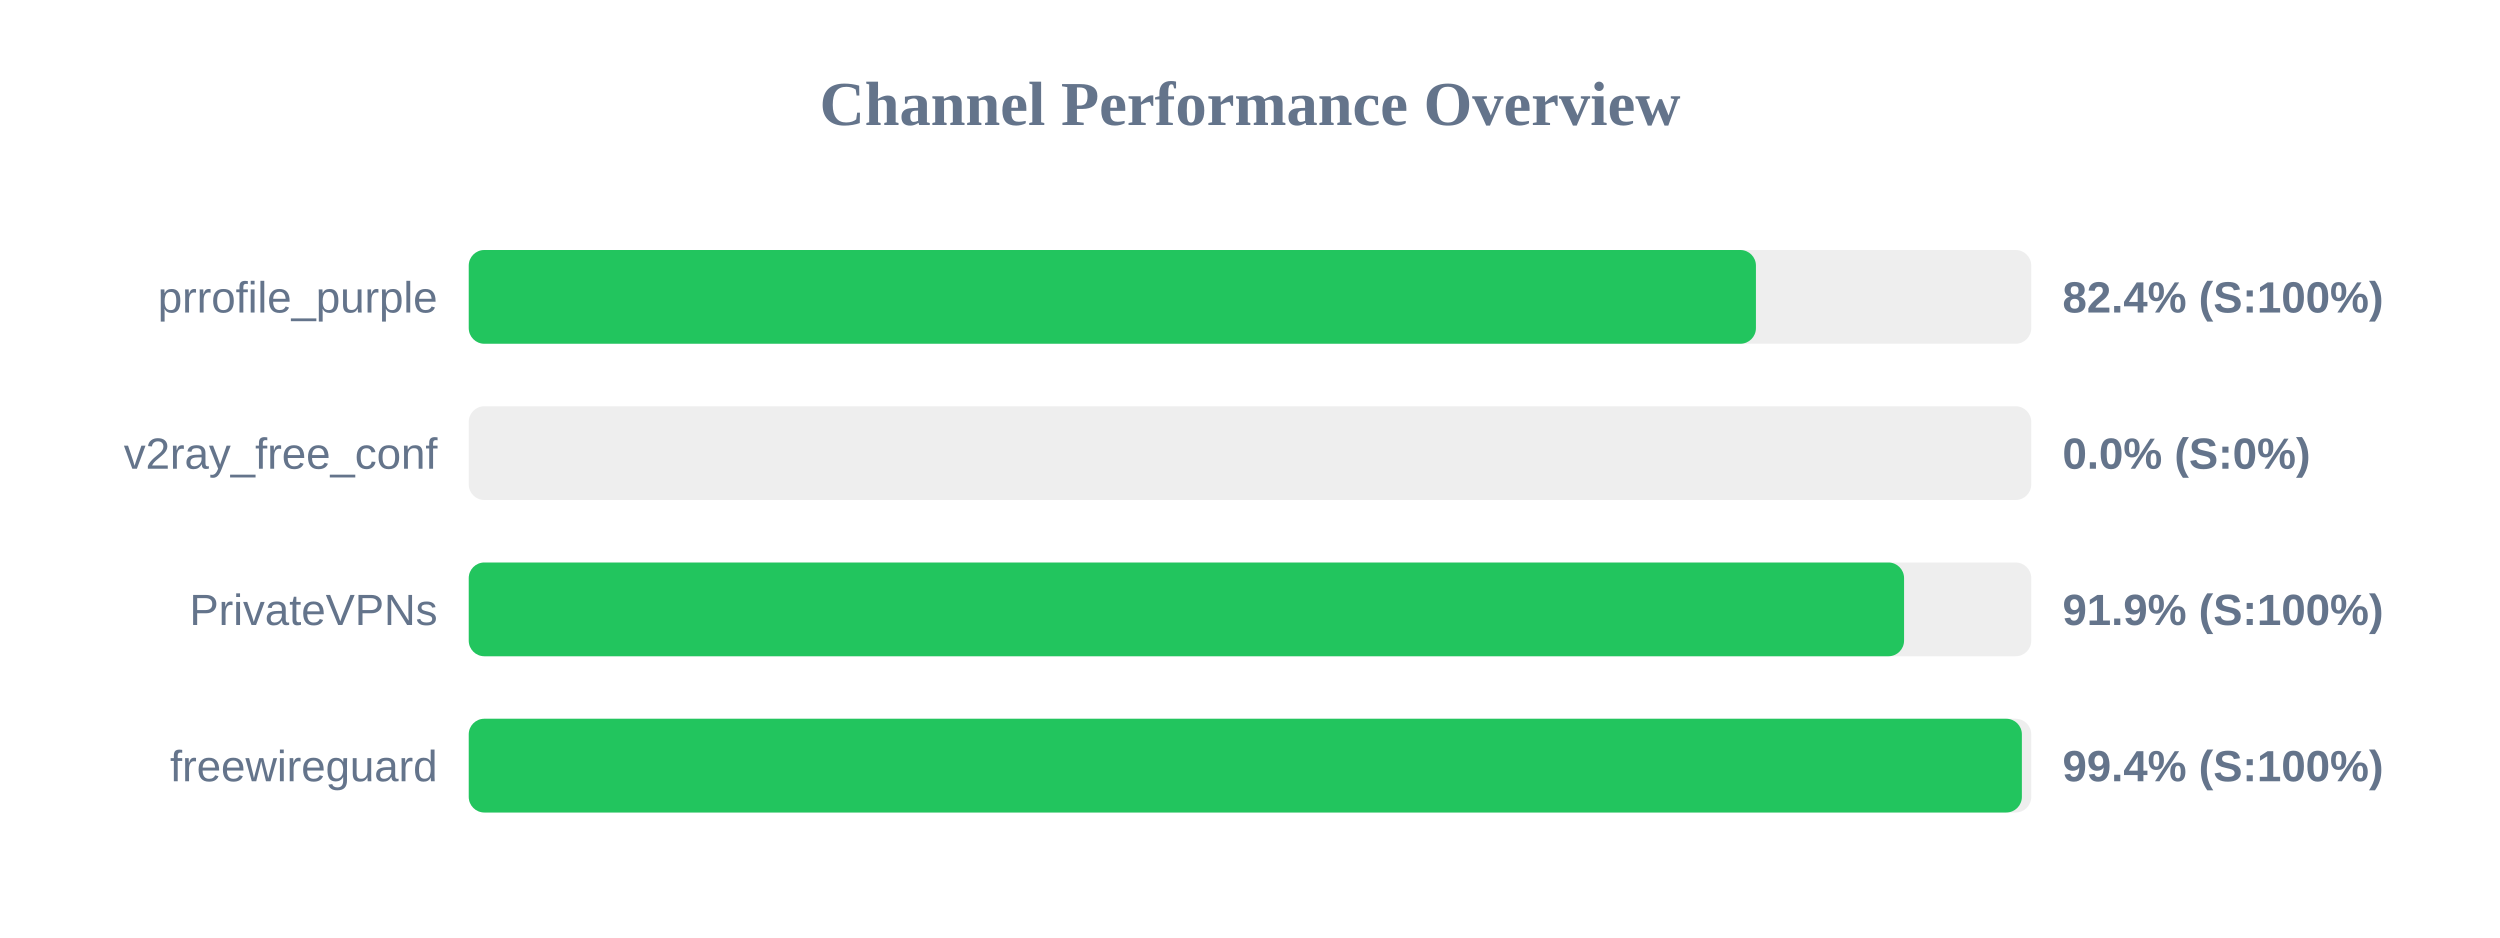
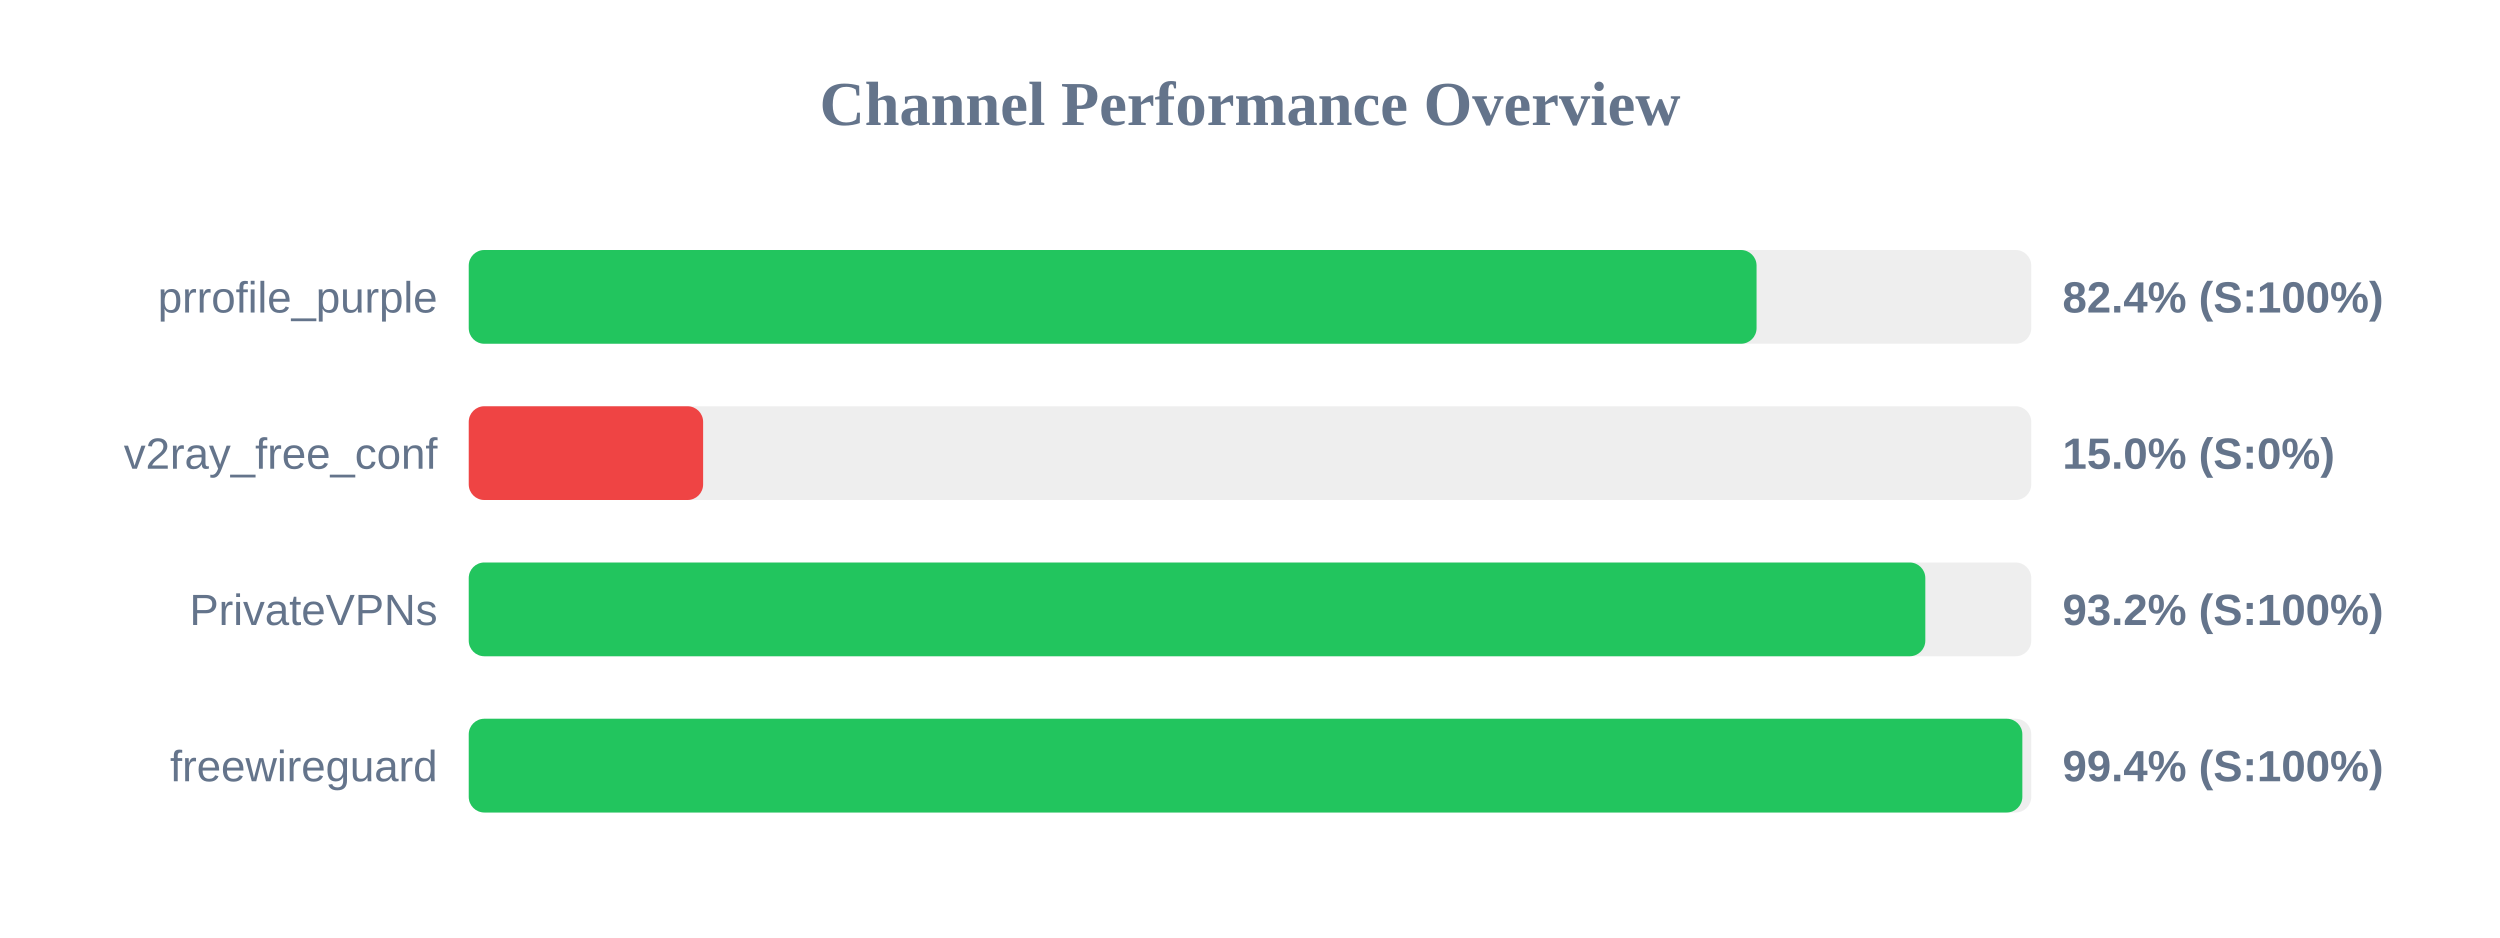
<svg xmlns="http://www.w3.org/2000/svg" width="800" height="300" version="1.1">
  <style>
        .row { font: 14px Arial; fill: #64748b; }
        .score { font: bold 14px Arial; fill: #64748b; }
    </style>
  <text x="400" y="40" text-anchor="middle" font-size="20px" font-weight="bold" fill="#64748b">Channel Performance Overview</text>
  <rect x="150" y="80" width="500" height="30" fill="#eee" rx="5" />
-   <rect x="150" y="80" width="411.9" height="30" fill="#22c55e" rx="5" />
+   <rect x="150" y="80" width="412.1" height="30" fill="#22c55e" rx="5" />
  <text x="140" y="100" text-anchor="end" class="row">prrofile_purple</text>
  <text x="660" y="100" text-anchor="start" class="score">82.4% (S:100%)</text>
  <rect x="150" y="130" width="500" height="30" fill="#eee" rx="5" />
-   <rect x="150" y="130" width="0.0" height="30" fill="#ef4444" rx="5" />
+   <rect x="150" y="130" width="75.0" height="30" fill="#ef4444" rx="5" />
  <text x="140" y="150" text-anchor="end" class="row">v2ray_free_conf</text>
-   <text x="660" y="150" text-anchor="start" class="score">0.0% (S:0%)</text>
+   <text x="660" y="150" text-anchor="start" class="score">15.0% (S:0%)</text>
  <rect x="150" y="180" width="500" height="30" fill="#eee" rx="5" />
-   <rect x="150" y="180" width="459.3" height="30" fill="#22c55e" rx="5" />
+   <rect x="150" y="180" width="466.1" height="30" fill="#22c55e" rx="5" />
  <text x="140" y="200" text-anchor="end" class="row">PrivateVPNs</text>
-   <text x="660" y="200" text-anchor="start" class="score">91.9% (S:100%)</text>
+   <text x="660" y="200" text-anchor="start" class="score">93.2% (S:100%)</text>
  <rect x="150" y="230" width="500" height="30" fill="#eee" rx="5" />
-   <rect x="150" y="230" width="497.0" height="30" fill="#22c55e" rx="5" />
+   <rect x="150" y="230" width="497.15" height="30" fill="#22c55e" rx="5" />
  <text x="140" y="250" text-anchor="end" class="row">freewireguard</text>
  <text x="660" y="250" text-anchor="start" class="score">99.4% (S:100%)</text>
</svg>
